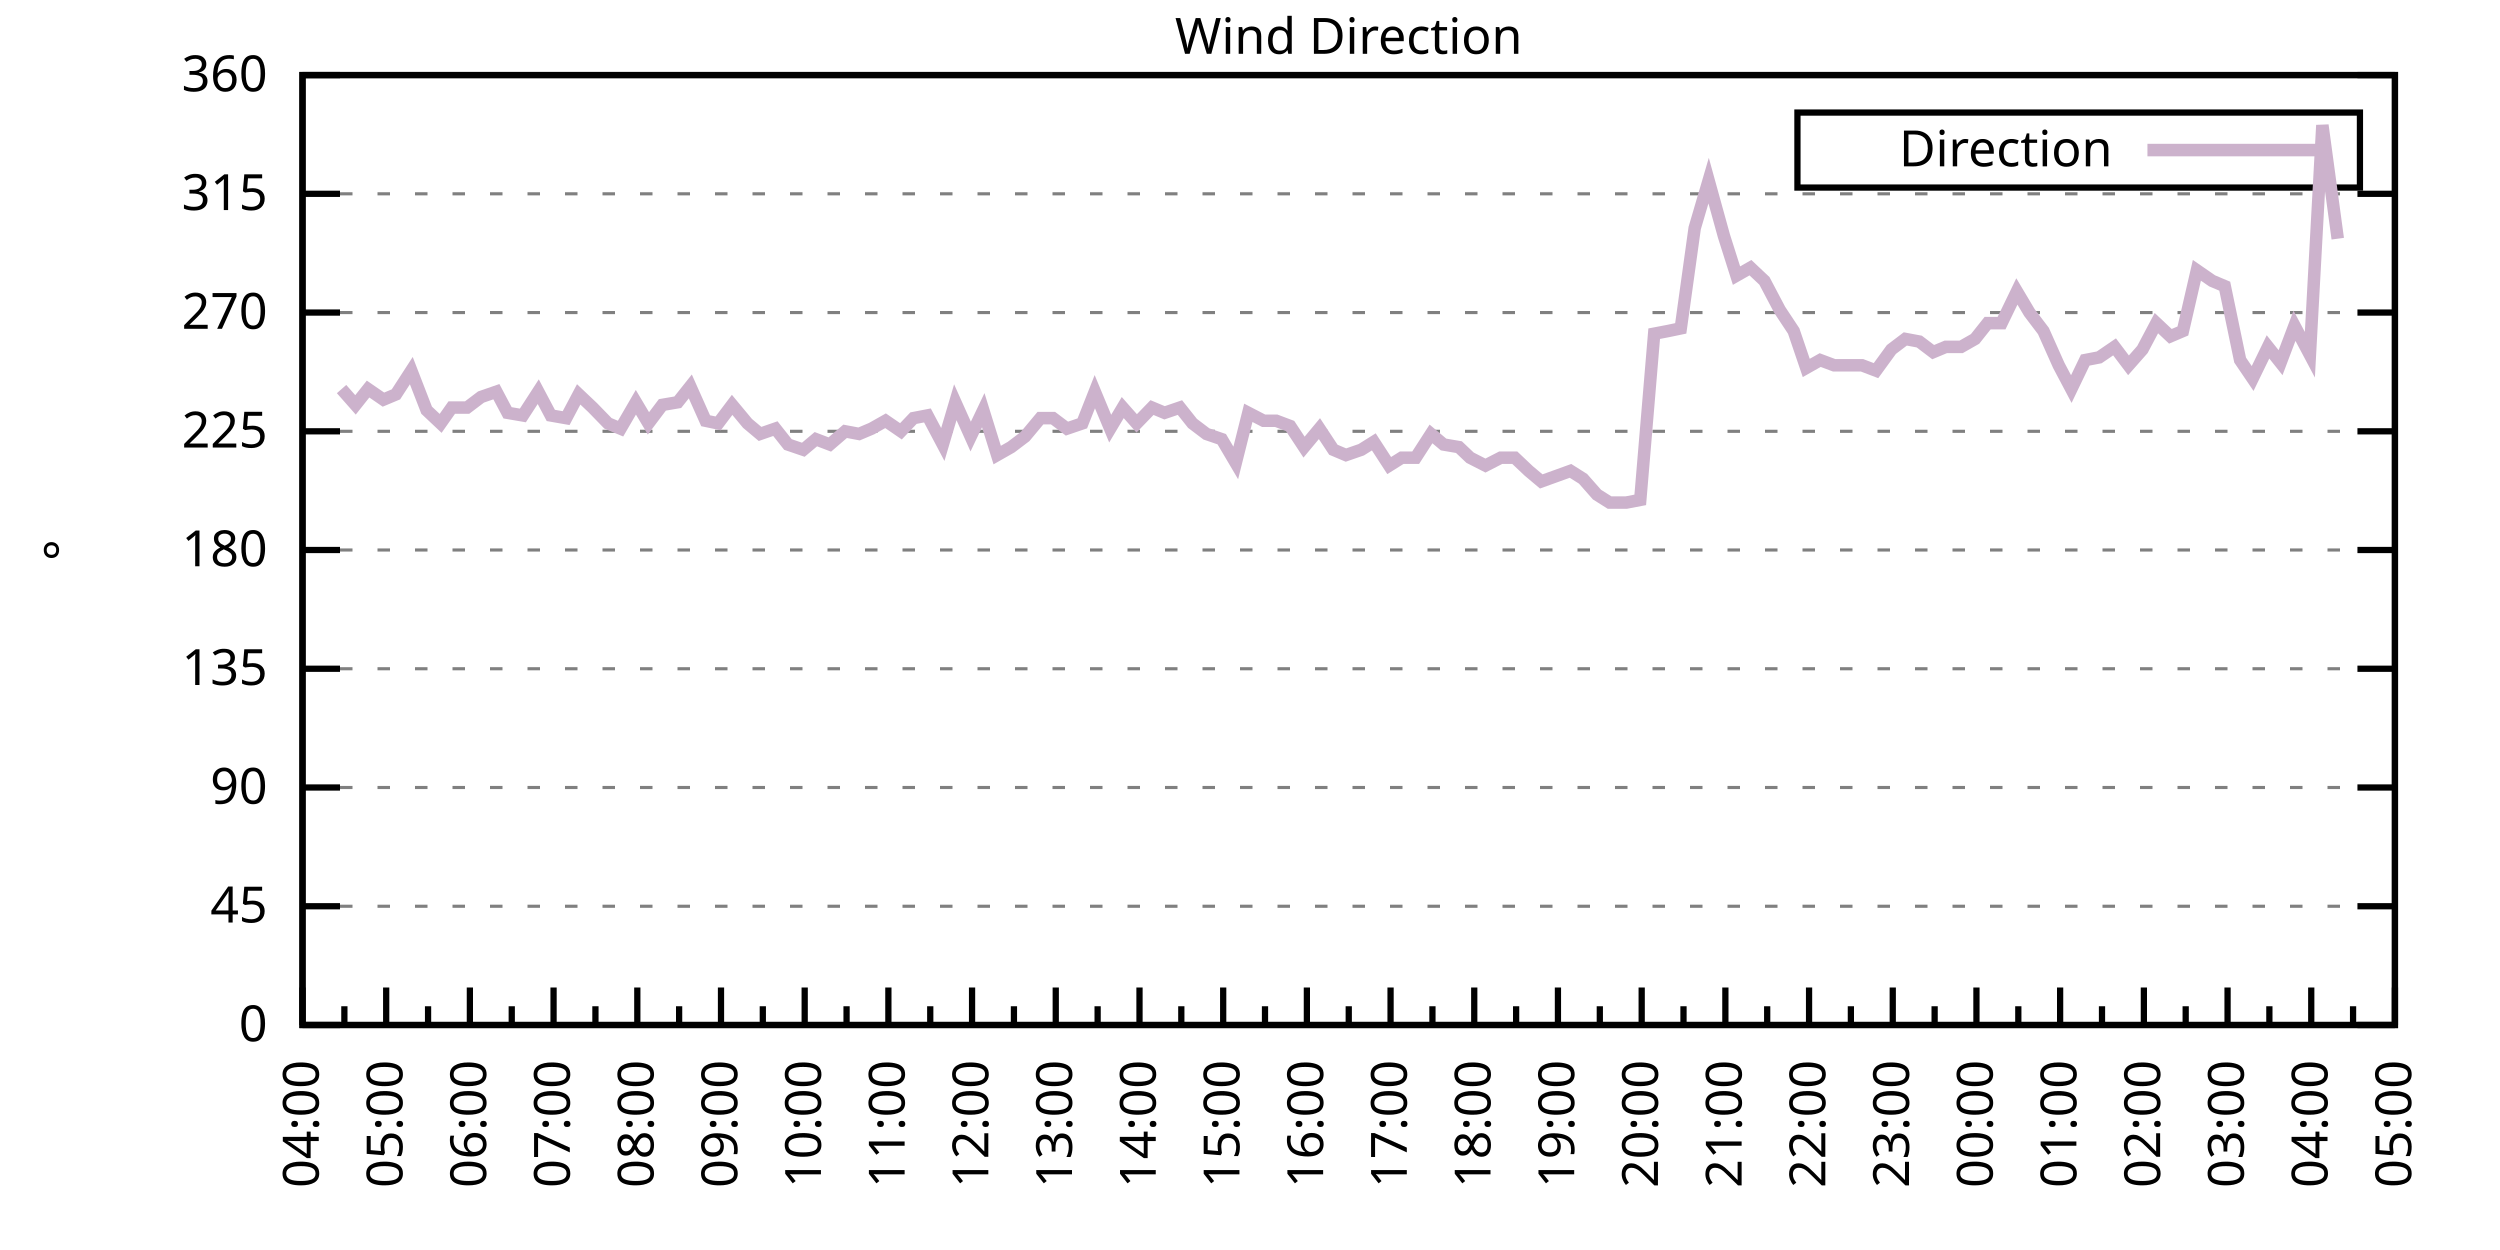
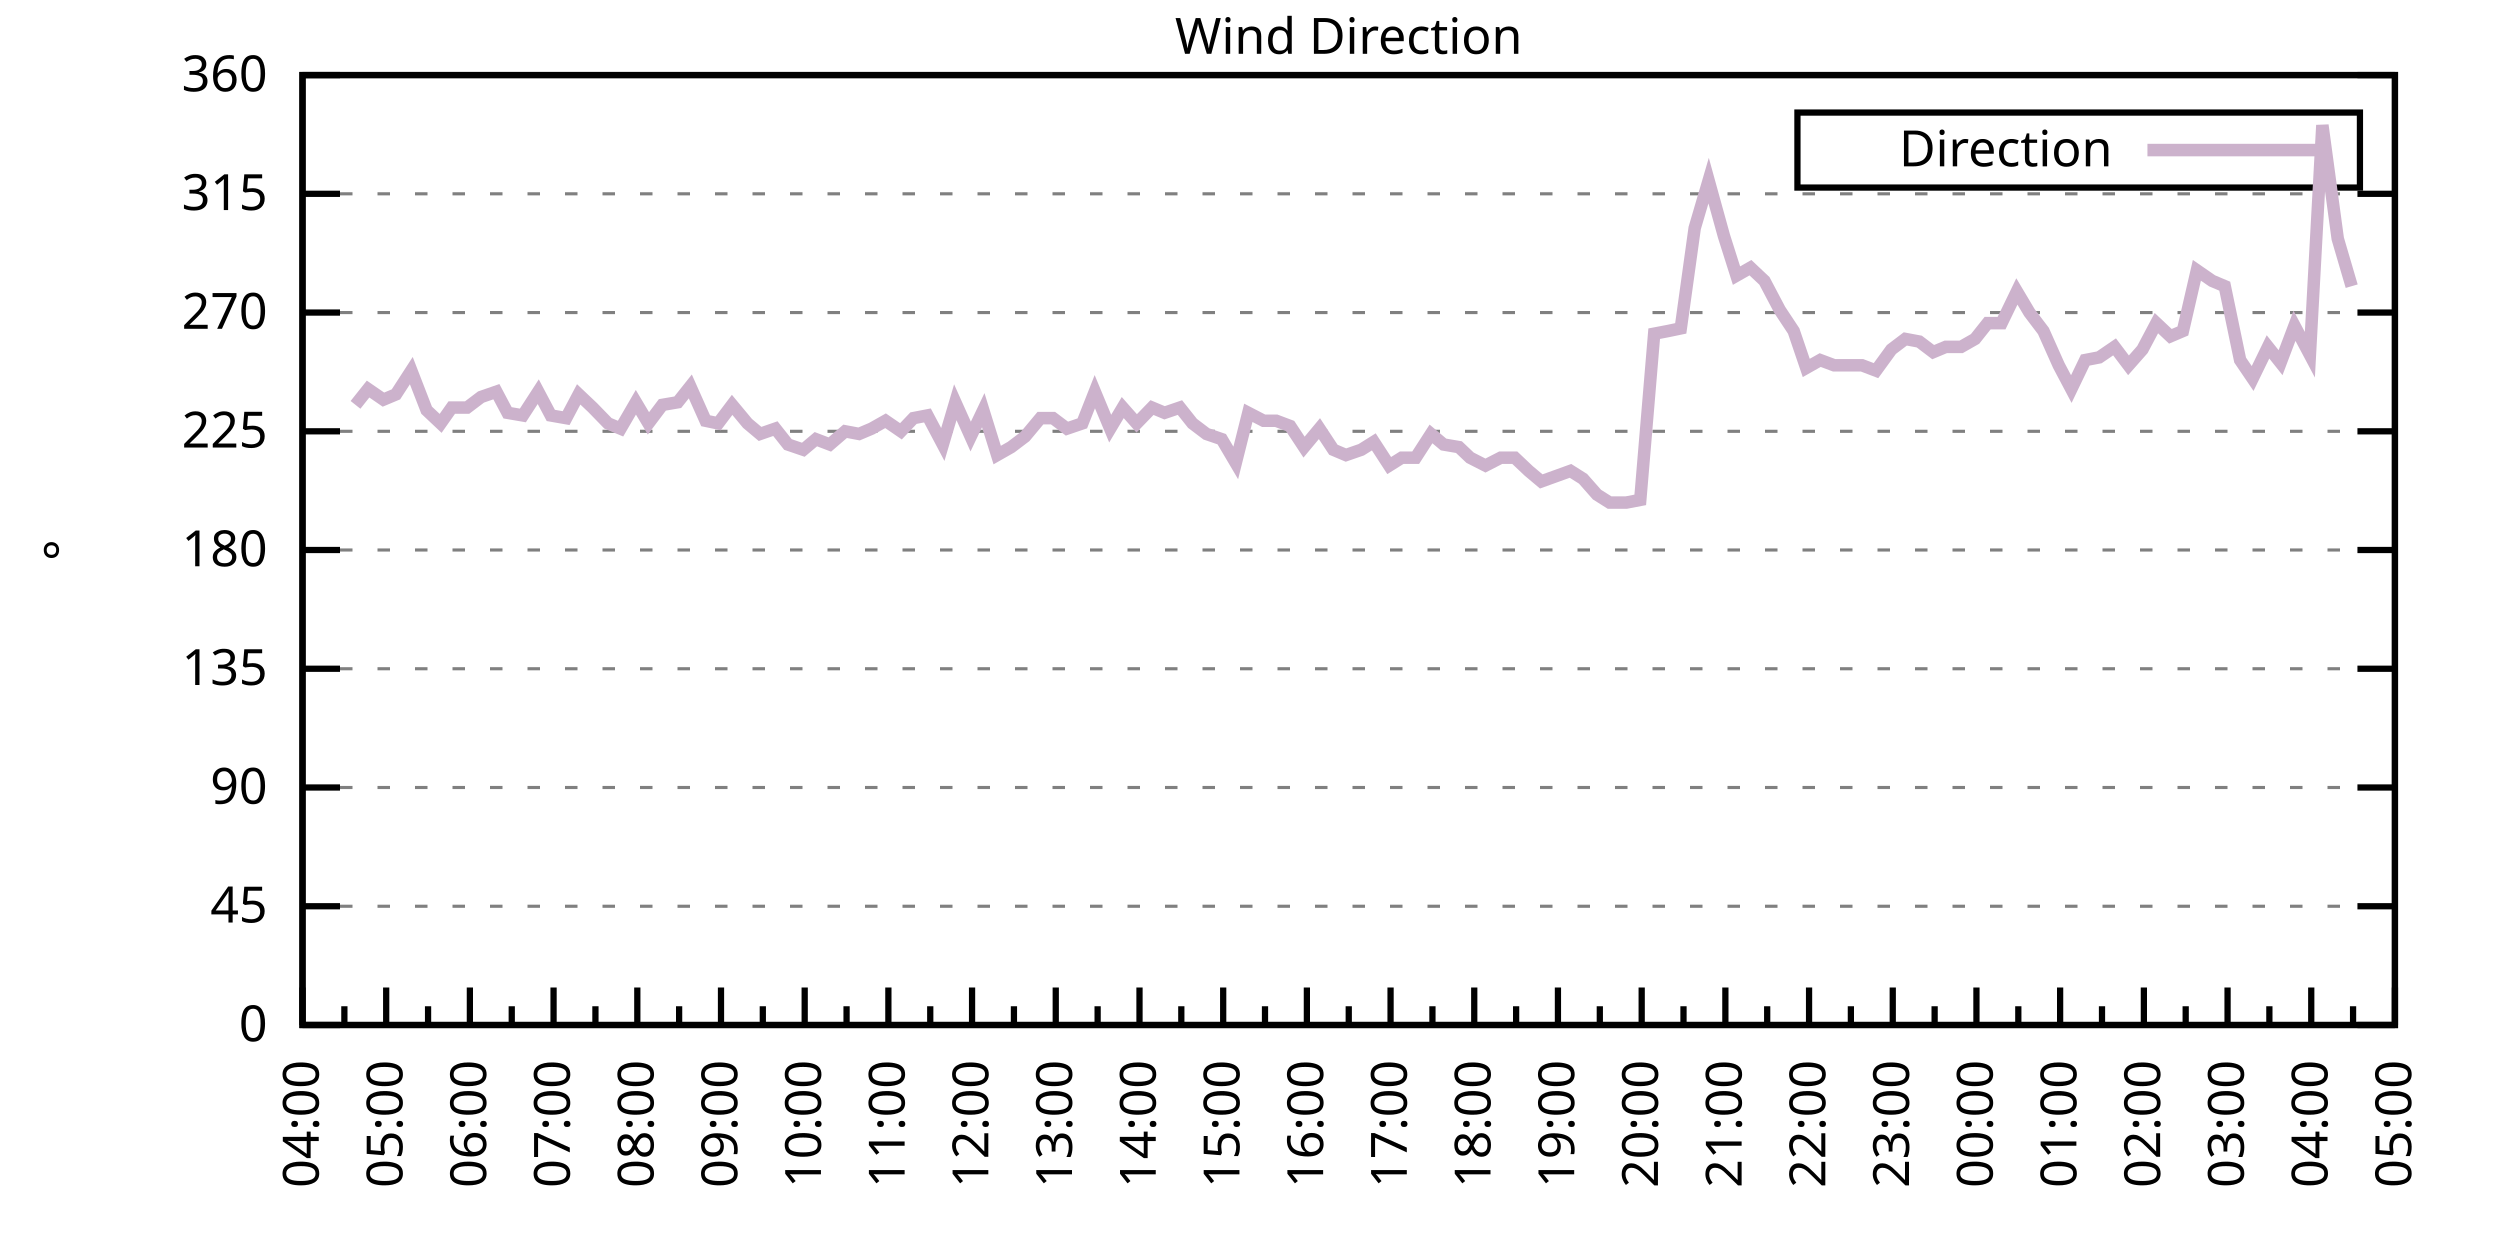
<svg xmlns="http://www.w3.org/2000/svg" xmlns:xlink="http://www.w3.org/1999/xlink" width="400" height="200" viewBox="0 0 400 200">
  <g id="gnuplot_canvas">
    <rect x="0" y="0" width="400" height="200" fill="none" />
    <defs>
      <circle id="gpDot" r="0.5" stroke-width="0.5" stroke="currentColor" />
      <path id="gpPt0" stroke-width="0.333" stroke="currentColor" d="M-1,0 h2 M0,-1 v2" />
      <path id="gpPt1" stroke-width="0.333" stroke="currentColor" d="M-1,-1 L1,1 M1,-1 L-1,1" />
      <path id="gpPt2" stroke-width="0.333" stroke="currentColor" d="M-1,0 L1,0 M0,-1 L0,1 M-1,-1 L1,1 M-1,1 L1,-1" />
      <rect id="gpPt3" stroke-width="0.333" stroke="currentColor" x="-1" y="-1" width="2" height="2" />
      <rect id="gpPt4" stroke-width="0.333" stroke="currentColor" fill="currentColor" x="-1" y="-1" width="2" height="2" />
      <circle id="gpPt5" stroke-width="0.333" stroke="currentColor" cx="0" cy="0" r="1" />
      <use xlink:href="#gpPt5" id="gpPt6" fill="currentColor" stroke="none" />
      <path id="gpPt7" stroke-width="0.333" stroke="currentColor" d="M0,-1.33 L-1.33,0.67 L1.33,0.67 z" />
      <use xlink:href="#gpPt7" id="gpPt8" fill="currentColor" stroke="none" />
      <use xlink:href="#gpPt7" id="gpPt9" stroke="currentColor" transform="rotate(180)" />
      <use xlink:href="#gpPt9" id="gpPt10" fill="currentColor" stroke="none" />
      <use xlink:href="#gpPt3" id="gpPt11" stroke="currentColor" transform="rotate(45)" />
      <use xlink:href="#gpPt11" id="gpPt12" fill="currentColor" stroke="none" />
      <path id="gpPt13" stroke-width="0.333" stroke="currentColor" d="M0,1.330 L1.265,0.411 L0.782,-1.067 L-0.782,-1.076 L-1.265,0.411 z" />
      <use xlink:href="#gpPt13" id="gpPt14" fill="currentColor" stroke="none" />
      <filter id="textbox" filterUnits="objectBoundingBox" x="0" y="0" height="1" width="1">
        <feFlood flood-color="white" flood-opacity="1" result="bgnd" />
        <feComposite in="SourceGraphic" in2="bgnd" operator="atop" />
      </filter>
      <filter id="greybox" filterUnits="objectBoundingBox" x="0" y="0" height="1" width="1">
        <feFlood flood-color="lightgrey" flood-opacity="1" result="grey" />
        <feComposite in="SourceGraphic" in2="grey" operator="atop" />
      </filter>
    </defs>
    <g fill="none" color="white" stroke="currentColor" stroke-width="1.00" stroke-linecap="butt" stroke-linejoin="miter">
</g>
    <g fill="none" color="black" stroke="currentColor" stroke-width="1.00" stroke-linecap="butt" stroke-linejoin="miter">
      <g stroke="none" shape-rendering="crispEdges">
        <polygon fill="rgb(255, 255, 255)" points="48.40,164.00 383.18,164.00 383.18,12.02 48.40,12.02 " />
      </g>
    </g>
    <g fill="none" color="black" stroke="currentColor" stroke-width="1.00" stroke-linecap="butt" stroke-linejoin="miter">
</g>
    <g fill="none" color="black" stroke="black" stroke-width="0.50" stroke-linecap="butt" stroke-linejoin="miter">
</g>
    <g fill="none" color="gray" stroke="currentColor" stroke-width="0.50" stroke-linecap="butt" stroke-linejoin="miter">
      <path stroke="gray" stroke-dasharray="2,4" class="gridline" d="M48.40,164.00 L383.19,164.00  " />
    </g>
    <g fill="none" color="gray" stroke="gray" stroke-width="1.00" stroke-linecap="butt" stroke-linejoin="miter">
</g>
    <g fill="none" color="black" stroke="currentColor" stroke-width="1.00" stroke-linecap="butt" stroke-linejoin="miter">
      <path stroke="black" d="M48.40,164.00 L54.40,164.00 M383.19,164.00 L377.19,164.00  " />
      <g transform="translate(42.80,166.60)" stroke="none" fill="black" font-family="Sans" font-size="8.00" text-anchor="end">
        <text>
          <tspan font-family="Sans"> 0</tspan>
        </text>
      </g>
    </g>
    <g fill="none" color="black" stroke="currentColor" stroke-width="1.00" stroke-linecap="butt" stroke-linejoin="miter">
</g>
    <g fill="none" color="black" stroke="black" stroke-width="0.50" stroke-linecap="butt" stroke-linejoin="miter">
</g>
    <g fill="none" color="gray" stroke="currentColor" stroke-width="0.50" stroke-linecap="butt" stroke-linejoin="miter">
      <path stroke="gray" stroke-dasharray="2,4" class="gridline" d="M48.40,145.00 L383.19,145.00  " />
    </g>
    <g fill="none" color="gray" stroke="gray" stroke-width="1.00" stroke-linecap="butt" stroke-linejoin="miter">
</g>
    <g fill="none" color="black" stroke="currentColor" stroke-width="1.00" stroke-linecap="butt" stroke-linejoin="miter">
      <path stroke="black" d="M48.40,145.00 L54.40,145.00 M383.19,145.00 L377.19,145.00  " />
      <g transform="translate(42.80,147.60)" stroke="none" fill="black" font-family="Sans" font-size="8.00" text-anchor="end">
        <text>
          <tspan font-family="Sans"> 45</tspan>
        </text>
      </g>
    </g>
    <g fill="none" color="black" stroke="currentColor" stroke-width="1.00" stroke-linecap="butt" stroke-linejoin="miter">
</g>
    <g fill="none" color="black" stroke="black" stroke-width="0.50" stroke-linecap="butt" stroke-linejoin="miter">
</g>
    <g fill="none" color="gray" stroke="currentColor" stroke-width="0.50" stroke-linecap="butt" stroke-linejoin="miter">
      <path stroke="gray" stroke-dasharray="2,4" class="gridline" d="M48.40,126.00 L383.19,126.00  " />
    </g>
    <g fill="none" color="gray" stroke="gray" stroke-width="1.00" stroke-linecap="butt" stroke-linejoin="miter">
</g>
    <g fill="none" color="black" stroke="currentColor" stroke-width="1.00" stroke-linecap="butt" stroke-linejoin="miter">
      <path stroke="black" d="M48.40,126.00 L54.40,126.00 M383.19,126.00 L377.19,126.00  " />
      <g transform="translate(42.80,128.60)" stroke="none" fill="black" font-family="Sans" font-size="8.00" text-anchor="end">
        <text>
          <tspan font-family="Sans"> 90</tspan>
        </text>
      </g>
    </g>
    <g fill="none" color="black" stroke="currentColor" stroke-width="1.00" stroke-linecap="butt" stroke-linejoin="miter">
</g>
    <g fill="none" color="black" stroke="black" stroke-width="0.50" stroke-linecap="butt" stroke-linejoin="miter">
</g>
    <g fill="none" color="gray" stroke="currentColor" stroke-width="0.50" stroke-linecap="butt" stroke-linejoin="miter">
      <path stroke="gray" stroke-dasharray="2,4" class="gridline" d="M48.40,107.00 L383.19,107.00  " />
    </g>
    <g fill="none" color="gray" stroke="gray" stroke-width="1.00" stroke-linecap="butt" stroke-linejoin="miter">
</g>
    <g fill="none" color="black" stroke="currentColor" stroke-width="1.00" stroke-linecap="butt" stroke-linejoin="miter">
      <path stroke="black" d="M48.40,107.00 L54.40,107.00 M383.19,107.00 L377.19,107.00  " />
      <g transform="translate(42.80,109.60)" stroke="none" fill="black" font-family="Sans" font-size="8.00" text-anchor="end">
        <text>
          <tspan font-family="Sans"> 135</tspan>
        </text>
      </g>
    </g>
    <g fill="none" color="black" stroke="currentColor" stroke-width="1.00" stroke-linecap="butt" stroke-linejoin="miter">
</g>
    <g fill="none" color="black" stroke="black" stroke-width="0.50" stroke-linecap="butt" stroke-linejoin="miter">
</g>
    <g fill="none" color="gray" stroke="currentColor" stroke-width="0.50" stroke-linecap="butt" stroke-linejoin="miter">
      <path stroke="gray" stroke-dasharray="2,4" class="gridline" d="M48.40,88.00 L383.19,88.00  " />
    </g>
    <g fill="none" color="gray" stroke="gray" stroke-width="1.00" stroke-linecap="butt" stroke-linejoin="miter">
</g>
    <g fill="none" color="black" stroke="currentColor" stroke-width="1.00" stroke-linecap="butt" stroke-linejoin="miter">
      <path stroke="black" d="M48.40,88.00 L54.40,88.00 M383.19,88.00 L377.19,88.00  " />
      <g transform="translate(42.80,90.60)" stroke="none" fill="black" font-family="Sans" font-size="8.00" text-anchor="end">
        <text>
          <tspan font-family="Sans"> 180</tspan>
        </text>
      </g>
    </g>
    <g fill="none" color="black" stroke="currentColor" stroke-width="1.00" stroke-linecap="butt" stroke-linejoin="miter">
</g>
    <g fill="none" color="black" stroke="black" stroke-width="0.50" stroke-linecap="butt" stroke-linejoin="miter">
</g>
    <g fill="none" color="gray" stroke="currentColor" stroke-width="0.50" stroke-linecap="butt" stroke-linejoin="miter">
      <path stroke="gray" stroke-dasharray="2,4" class="gridline" d="M48.40,69.01 L383.19,69.01  " />
    </g>
    <g fill="none" color="gray" stroke="gray" stroke-width="1.00" stroke-linecap="butt" stroke-linejoin="miter">
</g>
    <g fill="none" color="black" stroke="currentColor" stroke-width="1.00" stroke-linecap="butt" stroke-linejoin="miter">
      <path stroke="black" d="M48.40,69.01 L54.40,69.01 M383.19,69.01 L377.19,69.01  " />
      <g transform="translate(42.80,71.61)" stroke="none" fill="black" font-family="Sans" font-size="8.00" text-anchor="end">
        <text>
          <tspan font-family="Sans"> 225</tspan>
        </text>
      </g>
    </g>
    <g fill="none" color="black" stroke="currentColor" stroke-width="1.00" stroke-linecap="butt" stroke-linejoin="miter">
</g>
    <g fill="none" color="black" stroke="black" stroke-width="0.50" stroke-linecap="butt" stroke-linejoin="miter">
</g>
    <g fill="none" color="gray" stroke="currentColor" stroke-width="0.50" stroke-linecap="butt" stroke-linejoin="miter">
      <path stroke="gray" stroke-dasharray="2,4" class="gridline" d="M48.40,50.01 L383.19,50.01  " />
    </g>
    <g fill="none" color="gray" stroke="gray" stroke-width="1.00" stroke-linecap="butt" stroke-linejoin="miter">
</g>
    <g fill="none" color="black" stroke="currentColor" stroke-width="1.00" stroke-linecap="butt" stroke-linejoin="miter">
      <path stroke="black" d="M48.40,50.01 L54.40,50.01 M383.19,50.01 L377.19,50.01  " />
      <g transform="translate(42.80,52.61)" stroke="none" fill="black" font-family="Sans" font-size="8.00" text-anchor="end">
        <text>
          <tspan font-family="Sans"> 270</tspan>
        </text>
      </g>
    </g>
    <g fill="none" color="black" stroke="currentColor" stroke-width="1.00" stroke-linecap="butt" stroke-linejoin="miter">
</g>
    <g fill="none" color="black" stroke="black" stroke-width="0.50" stroke-linecap="butt" stroke-linejoin="miter">
</g>
    <g fill="none" color="gray" stroke="currentColor" stroke-width="0.50" stroke-linecap="butt" stroke-linejoin="miter">
      <path stroke="gray" stroke-dasharray="2,4" class="gridline" d="M48.40,31.01 L383.19,31.01  " />
    </g>
    <g fill="none" color="gray" stroke="gray" stroke-width="1.00" stroke-linecap="butt" stroke-linejoin="miter">
</g>
    <g fill="none" color="black" stroke="currentColor" stroke-width="1.00" stroke-linecap="butt" stroke-linejoin="miter">
      <path stroke="black" d="M48.40,31.01 L54.40,31.01 M383.19,31.01 L377.19,31.01  " />
      <g transform="translate(42.80,33.61)" stroke="none" fill="black" font-family="Sans" font-size="8.00" text-anchor="end">
        <text>
          <tspan font-family="Sans"> 315</tspan>
        </text>
      </g>
    </g>
    <g fill="none" color="black" stroke="currentColor" stroke-width="1.00" stroke-linecap="butt" stroke-linejoin="miter">
</g>
    <g fill="none" color="black" stroke="black" stroke-width="0.50" stroke-linecap="butt" stroke-linejoin="miter">
</g>
    <g fill="none" color="gray" stroke="currentColor" stroke-width="0.50" stroke-linecap="butt" stroke-linejoin="miter">
      <path stroke="gray" stroke-dasharray="2,4" class="gridline" d="M48.40,12.01 L383.19,12.01  " />
    </g>
    <g fill="none" color="gray" stroke="gray" stroke-width="1.00" stroke-linecap="butt" stroke-linejoin="miter">
</g>
    <g fill="none" color="black" stroke="currentColor" stroke-width="1.00" stroke-linecap="butt" stroke-linejoin="miter">
      <path stroke="black" d="M48.40,12.01 L54.40,12.01 M383.19,12.01 L377.19,12.01  " />
      <g transform="translate(42.80,14.61)" stroke="none" fill="black" font-family="Sans" font-size="8.00" text-anchor="end">
        <text>
          <tspan font-family="Sans"> 360</tspan>
        </text>
      </g>
    </g>
    <g fill="none" color="black" stroke="currentColor" stroke-width="1.00" stroke-linecap="butt" stroke-linejoin="miter">
      <path stroke="black" d="M48.40,164.00 L48.40,158.00  " />
      <g transform="translate(51.00,169.60) rotate(270)" stroke="none" fill="black" font-family="Sans" font-size="8.00" text-anchor="end">
        <text>
          <tspan font-family="Sans">04:00</tspan>
        </text>
      </g>
    </g>
    <g fill="none" color="black" stroke="currentColor" stroke-width="1.00" stroke-linecap="butt" stroke-linejoin="miter">
      <path stroke="black" d="M55.10,164.00 L55.10,161.00 M61.79,164.00 L61.79,158.00  " />
      <g transform="translate(64.39,169.60) rotate(270)" stroke="none" fill="black" font-family="Sans" font-size="8.00" text-anchor="end">
        <text>
          <tspan font-family="Sans">05:00</tspan>
        </text>
      </g>
    </g>
    <g fill="none" color="black" stroke="currentColor" stroke-width="1.00" stroke-linecap="butt" stroke-linejoin="miter">
      <path stroke="black" d="M68.49,164.00 L68.49,161.00 M75.18,164.00 L75.18,158.00  " />
      <g transform="translate(77.78,169.60) rotate(270)" stroke="none" fill="black" font-family="Sans" font-size="8.00" text-anchor="end">
        <text>
          <tspan font-family="Sans">06:00</tspan>
        </text>
      </g>
    </g>
    <g fill="none" color="black" stroke="currentColor" stroke-width="1.00" stroke-linecap="butt" stroke-linejoin="miter">
      <path stroke="black" d="M81.88,164.00 L81.88,161.00 M88.57,164.00 L88.57,158.00  " />
      <g transform="translate(91.17,169.60) rotate(270)" stroke="none" fill="black" font-family="Sans" font-size="8.00" text-anchor="end">
        <text>
          <tspan font-family="Sans">07:00</tspan>
        </text>
      </g>
    </g>
    <g fill="none" color="black" stroke="currentColor" stroke-width="1.00" stroke-linecap="butt" stroke-linejoin="miter">
      <path stroke="black" d="M95.27,164.00 L95.27,161.00 M101.97,164.00 L101.97,158.00  " />
      <g transform="translate(104.57,169.60) rotate(270)" stroke="none" fill="black" font-family="Sans" font-size="8.00" text-anchor="end">
        <text>
          <tspan font-family="Sans">08:00</tspan>
        </text>
      </g>
    </g>
    <g fill="none" color="black" stroke="currentColor" stroke-width="1.00" stroke-linecap="butt" stroke-linejoin="miter">
      <path stroke="black" d="M108.66,164.00 L108.66,161.00 M115.36,164.00 L115.36,158.00  " />
      <g transform="translate(117.96,169.60) rotate(270)" stroke="none" fill="black" font-family="Sans" font-size="8.00" text-anchor="end">
        <text>
          <tspan font-family="Sans">09:00</tspan>
        </text>
      </g>
    </g>
    <g fill="none" color="black" stroke="currentColor" stroke-width="1.00" stroke-linecap="butt" stroke-linejoin="miter">
      <path stroke="black" d="M122.05,164.00 L122.05,161.00 M128.75,164.00 L128.75,158.00  " />
      <g transform="translate(131.35,169.60) rotate(270)" stroke="none" fill="black" font-family="Sans" font-size="8.00" text-anchor="end">
        <text>
          <tspan font-family="Sans">10:00</tspan>
        </text>
      </g>
    </g>
    <g fill="none" color="black" stroke="currentColor" stroke-width="1.00" stroke-linecap="butt" stroke-linejoin="miter">
      <path stroke="black" d="M135.45,164.00 L135.45,161.00 M142.14,164.00 L142.14,158.00  " />
      <g transform="translate(144.74,169.60) rotate(270)" stroke="none" fill="black" font-family="Sans" font-size="8.00" text-anchor="end">
        <text>
          <tspan font-family="Sans">11:00</tspan>
        </text>
      </g>
    </g>
    <g fill="none" color="black" stroke="currentColor" stroke-width="1.00" stroke-linecap="butt" stroke-linejoin="miter">
      <path stroke="black" d="M148.84,164.00 L148.84,161.00 M155.53,164.00 L155.53,158.00  " />
      <g transform="translate(158.13,169.60) rotate(270)" stroke="none" fill="black" font-family="Sans" font-size="8.00" text-anchor="end">
        <text>
          <tspan font-family="Sans">12:00</tspan>
        </text>
      </g>
    </g>
    <g fill="none" color="black" stroke="currentColor" stroke-width="1.00" stroke-linecap="butt" stroke-linejoin="miter">
      <path stroke="black" d="M162.23,164.00 L162.23,161.00 M168.92,164.00 L168.92,158.00  " />
      <g transform="translate(171.52,169.60) rotate(270)" stroke="none" fill="black" font-family="Sans" font-size="8.00" text-anchor="end">
        <text>
          <tspan font-family="Sans">13:00</tspan>
        </text>
      </g>
    </g>
    <g fill="none" color="black" stroke="currentColor" stroke-width="1.00" stroke-linecap="butt" stroke-linejoin="miter">
      <path stroke="black" d="M175.62,164.00 L175.62,161.00 M182.32,164.00 L182.32,158.00  " />
      <g transform="translate(184.92,169.60) rotate(270)" stroke="none" fill="black" font-family="Sans" font-size="8.00" text-anchor="end">
        <text>
          <tspan font-family="Sans">14:00</tspan>
        </text>
      </g>
    </g>
    <g fill="none" color="black" stroke="currentColor" stroke-width="1.00" stroke-linecap="butt" stroke-linejoin="miter">
      <path stroke="black" d="M189.01,164.00 L189.01,161.00 M195.71,164.00 L195.71,158.00  " />
      <g transform="translate(198.31,169.60) rotate(270)" stroke="none" fill="black" font-family="Sans" font-size="8.00" text-anchor="end">
        <text>
          <tspan font-family="Sans">15:00</tspan>
        </text>
      </g>
    </g>
    <g fill="none" color="black" stroke="currentColor" stroke-width="1.00" stroke-linecap="butt" stroke-linejoin="miter">
      <path stroke="black" d="M202.40,164.00 L202.40,161.00 M209.10,164.00 L209.10,158.00  " />
      <g transform="translate(211.70,169.60) rotate(270)" stroke="none" fill="black" font-family="Sans" font-size="8.00" text-anchor="end">
        <text>
          <tspan font-family="Sans">16:00</tspan>
        </text>
      </g>
    </g>
    <g fill="none" color="black" stroke="currentColor" stroke-width="1.00" stroke-linecap="butt" stroke-linejoin="miter">
      <path stroke="black" d="M215.80,164.00 L215.80,161.00 M222.49,164.00 L222.49,158.00  " />
      <g transform="translate(225.09,169.60) rotate(270)" stroke="none" fill="black" font-family="Sans" font-size="8.00" text-anchor="end">
        <text>
          <tspan font-family="Sans">17:00</tspan>
        </text>
      </g>
    </g>
    <g fill="none" color="black" stroke="currentColor" stroke-width="1.00" stroke-linecap="butt" stroke-linejoin="miter">
      <path stroke="black" d="M229.19,164.00 L229.19,161.00 M235.88,164.00 L235.88,158.00  " />
      <g transform="translate(238.48,169.60) rotate(270)" stroke="none" fill="black" font-family="Sans" font-size="8.00" text-anchor="end">
        <text>
          <tspan font-family="Sans">18:00</tspan>
        </text>
      </g>
    </g>
    <g fill="none" color="black" stroke="currentColor" stroke-width="1.00" stroke-linecap="butt" stroke-linejoin="miter">
      <path stroke="black" d="M242.58,164.00 L242.58,161.00 M249.27,164.00 L249.27,158.00  " />
      <g transform="translate(251.87,169.60) rotate(270)" stroke="none" fill="black" font-family="Sans" font-size="8.00" text-anchor="end">
        <text>
          <tspan font-family="Sans">19:00</tspan>
        </text>
      </g>
    </g>
    <g fill="none" color="black" stroke="currentColor" stroke-width="1.00" stroke-linecap="butt" stroke-linejoin="miter">
      <path stroke="black" d="M255.97,164.00 L255.97,161.00 M262.67,164.00 L262.67,158.00  " />
      <g transform="translate(265.27,169.60) rotate(270)" stroke="none" fill="black" font-family="Sans" font-size="8.00" text-anchor="end">
        <text>
          <tspan font-family="Sans">20:00</tspan>
        </text>
      </g>
    </g>
    <g fill="none" color="black" stroke="currentColor" stroke-width="1.00" stroke-linecap="butt" stroke-linejoin="miter">
      <path stroke="black" d="M269.36,164.00 L269.36,161.00 M276.06,164.00 L276.06,158.00  " />
      <g transform="translate(278.66,169.60) rotate(270)" stroke="none" fill="black" font-family="Sans" font-size="8.00" text-anchor="end">
        <text>
          <tspan font-family="Sans">21:00</tspan>
        </text>
      </g>
    </g>
    <g fill="none" color="black" stroke="currentColor" stroke-width="1.00" stroke-linecap="butt" stroke-linejoin="miter">
      <path stroke="black" d="M282.75,164.00 L282.75,161.00 M289.45,164.00 L289.45,158.00  " />
      <g transform="translate(292.05,169.60) rotate(270)" stroke="none" fill="black" font-family="Sans" font-size="8.00" text-anchor="end">
        <text>
          <tspan font-family="Sans">22:00</tspan>
        </text>
      </g>
    </g>
    <g fill="none" color="black" stroke="currentColor" stroke-width="1.00" stroke-linecap="butt" stroke-linejoin="miter">
      <path stroke="black" d="M296.14,164.00 L296.14,161.00 M302.84,164.00 L302.84,158.00  " />
      <g transform="translate(305.44,169.60) rotate(270)" stroke="none" fill="black" font-family="Sans" font-size="8.00" text-anchor="end">
        <text>
          <tspan font-family="Sans">23:00</tspan>
        </text>
      </g>
    </g>
    <g fill="none" color="black" stroke="currentColor" stroke-width="1.00" stroke-linecap="butt" stroke-linejoin="miter">
      <path stroke="black" d="M309.54,164.00 L309.54,161.00 M316.23,164.00 L316.23,158.00  " />
      <g transform="translate(318.83,169.60) rotate(270)" stroke="none" fill="black" font-family="Sans" font-size="8.00" text-anchor="end">
        <text>
          <tspan font-family="Sans">00:00</tspan>
        </text>
      </g>
    </g>
    <g fill="none" color="black" stroke="currentColor" stroke-width="1.00" stroke-linecap="butt" stroke-linejoin="miter">
      <path stroke="black" d="M322.93,164.00 L322.93,161.00 M329.62,164.00 L329.62,158.00  " />
      <g transform="translate(332.22,169.60) rotate(270)" stroke="none" fill="black" font-family="Sans" font-size="8.00" text-anchor="end">
        <text>
          <tspan font-family="Sans">01:00</tspan>
        </text>
      </g>
    </g>
    <g fill="none" color="black" stroke="currentColor" stroke-width="1.00" stroke-linecap="butt" stroke-linejoin="miter">
      <path stroke="black" d="M336.32,164.00 L336.32,161.00 M343.02,164.00 L343.02,158.00  " />
      <g transform="translate(345.62,169.60) rotate(270)" stroke="none" fill="black" font-family="Sans" font-size="8.00" text-anchor="end">
        <text>
          <tspan font-family="Sans">02:00</tspan>
        </text>
      </g>
    </g>
    <g fill="none" color="black" stroke="currentColor" stroke-width="1.00" stroke-linecap="butt" stroke-linejoin="miter">
      <path stroke="black" d="M349.71,164.00 L349.71,161.00 M356.41,164.00 L356.41,158.00  " />
      <g transform="translate(359.01,169.60) rotate(270)" stroke="none" fill="black" font-family="Sans" font-size="8.00" text-anchor="end">
        <text>
          <tspan font-family="Sans">03:00</tspan>
        </text>
      </g>
    </g>
    <g fill="none" color="black" stroke="currentColor" stroke-width="1.00" stroke-linecap="butt" stroke-linejoin="miter">
      <path stroke="black" d="M363.10,164.00 L363.10,161.00 M369.80,164.00 L369.80,158.00  " />
      <g transform="translate(372.40,169.60) rotate(270)" stroke="none" fill="black" font-family="Sans" font-size="8.00" text-anchor="end">
        <text>
          <tspan font-family="Sans">04:00</tspan>
        </text>
      </g>
    </g>
    <g fill="none" color="black" stroke="currentColor" stroke-width="1.00" stroke-linecap="butt" stroke-linejoin="miter">
      <path stroke="black" d="M376.49,164.00 L376.49,161.00 M383.19,164.00 L383.19,158.00  " />
      <g transform="translate(385.79,169.60) rotate(270)" stroke="none" fill="black" font-family="Sans" font-size="8.00" text-anchor="end">
        <text>
          <tspan font-family="Sans">05:00</tspan>
        </text>
      </g>
    </g>
    <g fill="none" color="black" stroke="currentColor" stroke-width="1.00" stroke-linecap="butt" stroke-linejoin="miter">
</g>
    <g fill="none" color="black" stroke="currentColor" stroke-width="1.00" stroke-linecap="butt" stroke-linejoin="miter">
      <path stroke="black" d="M48.40,12.01 L48.40,164.00 L383.19,164.00 L383.19,12.01 L48.40,12.01 Z  " />
    </g>
    <g fill="none" color="black" stroke="currentColor" stroke-width="1.00" stroke-linecap="butt" stroke-linejoin="miter">
      <g transform="translate(12.80,88.01) rotate(270)" stroke="none" fill="black" font-family="Sans" font-size="8.00" text-anchor="middle">
        <text>
          <tspan font-family="Sans">°</tspan>
        </text>
      </g>
    </g>
    <g fill="none" color="black" stroke="currentColor" stroke-width="1.00" stroke-linecap="butt" stroke-linejoin="miter">
</g>
    <g fill="none" color="black" stroke="currentColor" stroke-width="1.00" stroke-linecap="butt" stroke-linejoin="miter">
      <path stroke="black" d="M287.59,30.01 L287.59,18.01 L377.59,18.01 L377.59,30.01 L287.59,30.01 Z  " />
    </g>
    <g id="Wind_direction_plot_1">
      <g fill="none" color="white" stroke="black" stroke-width="2.00" stroke-linecap="butt" stroke-linejoin="miter">
</g>
      <g fill="none" color="black" stroke="currentColor" stroke-width="2.00" stroke-linecap="butt" stroke-linejoin="miter">
        <g transform="translate(337.99,26.61)" stroke="none" fill="black" font-family="Sans" font-size="8.00" text-anchor="end">
          <text>
            <tspan font-family="Sans">Direction</tspan>
          </text>
        </g>
      </g>
      <g fill="none" color="black" stroke="currentColor" stroke-width="2.00" stroke-linecap="butt" stroke-linejoin="miter">
-         <path stroke="rgb(204, 178, 204)" d="M343.59,24.01 L371.99,24.01 M54.65,62.25 L56.88,64.78 L58.89,62.25 L61.35,63.94 L63.35,63.10 L65.81,59.30   L68.26,65.63 L70.50,67.74 L72.28,65.21 L74.74,65.21 L76.97,63.52 L79.42,62.67 L81.21,66.05 L83.66,66.47   L86.12,62.67 L88.13,66.47 L90.58,66.90 L92.59,63.10 L94.82,65.21 L97.28,67.74 L99.29,68.58 L101.74,64.36   L103.75,67.74 L105.98,64.78 L108.44,64.36 L110.45,61.83 L112.90,67.32 L114.91,67.74 L117.14,64.78 L119.60,67.74   L121.61,69.43 L124.06,68.58 L126.07,71.12 L128.53,71.96 L130.54,70.27 L132.77,71.12 L135.22,69.01 L137.45,69.43   L139.46,68.58 L141.69,67.32 L144.15,69.01 L146.16,66.90 L148.39,66.47 L150.85,71.12 L152.85,64.36 L155.31,69.85   L157.32,65.63 L159.55,72.81 L161.78,71.54 L164.01,69.85 L166.47,66.90 L168.48,66.90 L170.71,68.58 L173.17,67.74   L175.17,62.67 L177.63,68.58 L179.64,65.21 L181.87,67.74 L184.32,65.21 L186.33,66.05 L188.79,65.21 L190.80,67.74   L193.03,69.43 L195.48,70.27 L197.72,74.07 L199.73,66.05 L202.18,67.32 L204.19,67.32 L206.42,68.16 L208.65,71.54   L211.11,68.58 L213.34,71.96 L215.35,72.81 L217.80,71.96 L219.81,70.70 L222.27,74.49 L224.28,73.23 L226.51,73.23   L228.96,69.43 L230.97,71.12 L233.43,71.54 L235.21,73.23 L237.67,74.49 L240.12,73.23 L242.36,73.23 L244.59,75.34   L246.60,77.03 L251.28,75.34 L253.29,76.61 L255.52,79.14 L257.53,80.41 L260.21,80.41 L262.44,79.98 L264.67,53.39   L266.91,52.96 L268.92,52.54 L271.15,36.50 L273.38,28.90 L275.83,37.76 L277.84,44.10 L280.07,42.83 L282.31,44.94   L284.76,49.59 L286.99,52.96 L289.00,58.87 L291.23,57.61 L293.47,58.45 L295.92,58.45 L297.93,58.45 L300.16,59.30   L302.62,55.92 L304.85,54.23 L307.08,54.65 L309.31,56.34 L311.32,55.50 L313.78,55.50 L316.01,54.23 L318.02,51.70   L320.25,51.70 L322.70,46.63 L324.71,50.01 L326.95,52.96 L329.40,58.45 L331.41,62.25 L333.64,57.61 L335.87,57.18   L338.33,55.50 L340.56,58.45 L342.79,55.92 L345.02,51.70 L347.26,53.81 L349.26,52.96 L351.50,43.25 L353.95,44.94   L355.96,45.79 L358.42,57.61 L360.42,60.56 L362.88,55.50 L364.89,58.03 L367.12,52.12 L369.58,56.76 L371.58,20.03   L374.04,38.19  " />
+         <path stroke="rgb(204, 178, 204)" d="M343.59,24.01 L371.99,24.01 M56.88,64.78 L58.89,62.25 L61.35,63.94 L63.35,63.10 L65.81,59.30 L68.26,65.63   L70.50,67.74 L72.28,65.21 L74.74,65.21 L76.97,63.52 L79.42,62.67 L81.21,66.05 L83.66,66.47 L86.12,62.67   L88.13,66.47 L90.58,66.90 L92.59,63.10 L94.82,65.21 L97.28,67.74 L99.29,68.58 L101.74,64.36 L103.75,67.74   L105.98,64.78 L108.44,64.36 L110.45,61.83 L112.90,67.32 L114.91,67.74 L117.14,64.78 L119.60,67.74 L121.61,69.43   L124.06,68.58 L126.07,71.12 L128.53,71.96 L130.54,70.27 L132.77,71.12 L135.22,69.01 L137.45,69.43 L139.46,68.58   L141.69,67.32 L144.15,69.01 L146.16,66.90 L148.39,66.47 L150.85,71.12 L152.85,64.36 L155.31,69.85 L157.32,65.63   L159.55,72.81 L161.78,71.54 L164.01,69.85 L166.47,66.90 L168.48,66.90 L170.71,68.58 L173.17,67.74 L175.17,62.67   L177.63,68.58 L179.64,65.21 L181.87,67.74 L184.32,65.21 L186.33,66.05 L188.79,65.21 L190.80,67.74 L193.03,69.43   L195.48,70.27 L197.72,74.07 L199.73,66.05 L202.18,67.32 L204.19,67.32 L206.42,68.16 L208.65,71.54 L211.11,68.58   L213.34,71.96 L215.35,72.81 L217.80,71.96 L219.81,70.70 L222.27,74.49 L224.28,73.23 L226.51,73.23 L228.96,69.43   L230.97,71.12 L233.43,71.54 L235.21,73.23 L237.67,74.49 L240.12,73.23 L242.36,73.23 L244.59,75.34 L246.60,77.03   L251.28,75.34 L253.29,76.61 L255.52,79.14 L257.53,80.41 L260.21,80.41 L262.44,79.98 L264.67,53.39 L266.91,52.96   L268.92,52.54 L271.15,36.50 L273.38,28.90 L275.83,37.76 L277.84,44.10 L280.07,42.83 L282.31,44.94 L284.76,49.59   L286.99,52.96 L289.00,58.87 L291.23,57.61 L293.47,58.45 L295.92,58.45 L297.93,58.45 L300.16,59.30 L302.62,55.92   L304.85,54.23 L307.08,54.65 L309.31,56.34 L311.32,55.50 L313.78,55.50 L316.01,54.23 L318.02,51.70 L320.25,51.70   L322.70,46.63 L324.71,50.01 L326.95,52.96 L329.40,58.45 L331.41,62.25 L333.64,57.61 L335.87,57.18 L338.33,55.50   L340.56,58.45 L342.79,55.92 L345.02,51.70 L347.26,53.81 L349.26,52.96 L351.50,43.25 L353.95,44.94 L355.96,45.79   L358.42,57.61 L360.42,60.56 L362.88,55.50 L364.89,58.03 L367.12,52.12 L369.58,56.76 L371.58,20.03 L374.04,38.19   L376.27,45.79  " />
      </g>
    </g>
    <g fill="none" color="black" stroke="currentColor" stroke-width="2.00" stroke-linecap="butt" stroke-linejoin="miter">
</g>
    <g fill="none" color="black" stroke="black" stroke-width="1.00" stroke-linecap="butt" stroke-linejoin="miter">
</g>
    <g fill="none" color="black" stroke="currentColor" stroke-width="1.00" stroke-linecap="butt" stroke-linejoin="miter">
      <path stroke="black" d="M48.40,12.01 L48.40,164.00 L383.19,164.00 L383.19,12.01 L48.40,12.01 Z  " />
    </g>
    <g fill="none" color="black" stroke="currentColor" stroke-width="1.00" stroke-linecap="butt" stroke-linejoin="miter">
      <g transform="translate(215.79,8.61)" stroke="none" fill="black" font-family="Sans" font-size="8.00" text-anchor="middle">
        <text>
          <tspan font-family="Sans">Wind Direction</tspan>
        </text>
      </g>
    </g>
    <g fill="none" color="black" stroke="currentColor" stroke-width="1.00" stroke-linecap="butt" stroke-linejoin="miter">
</g>
  </g>
</svg>
